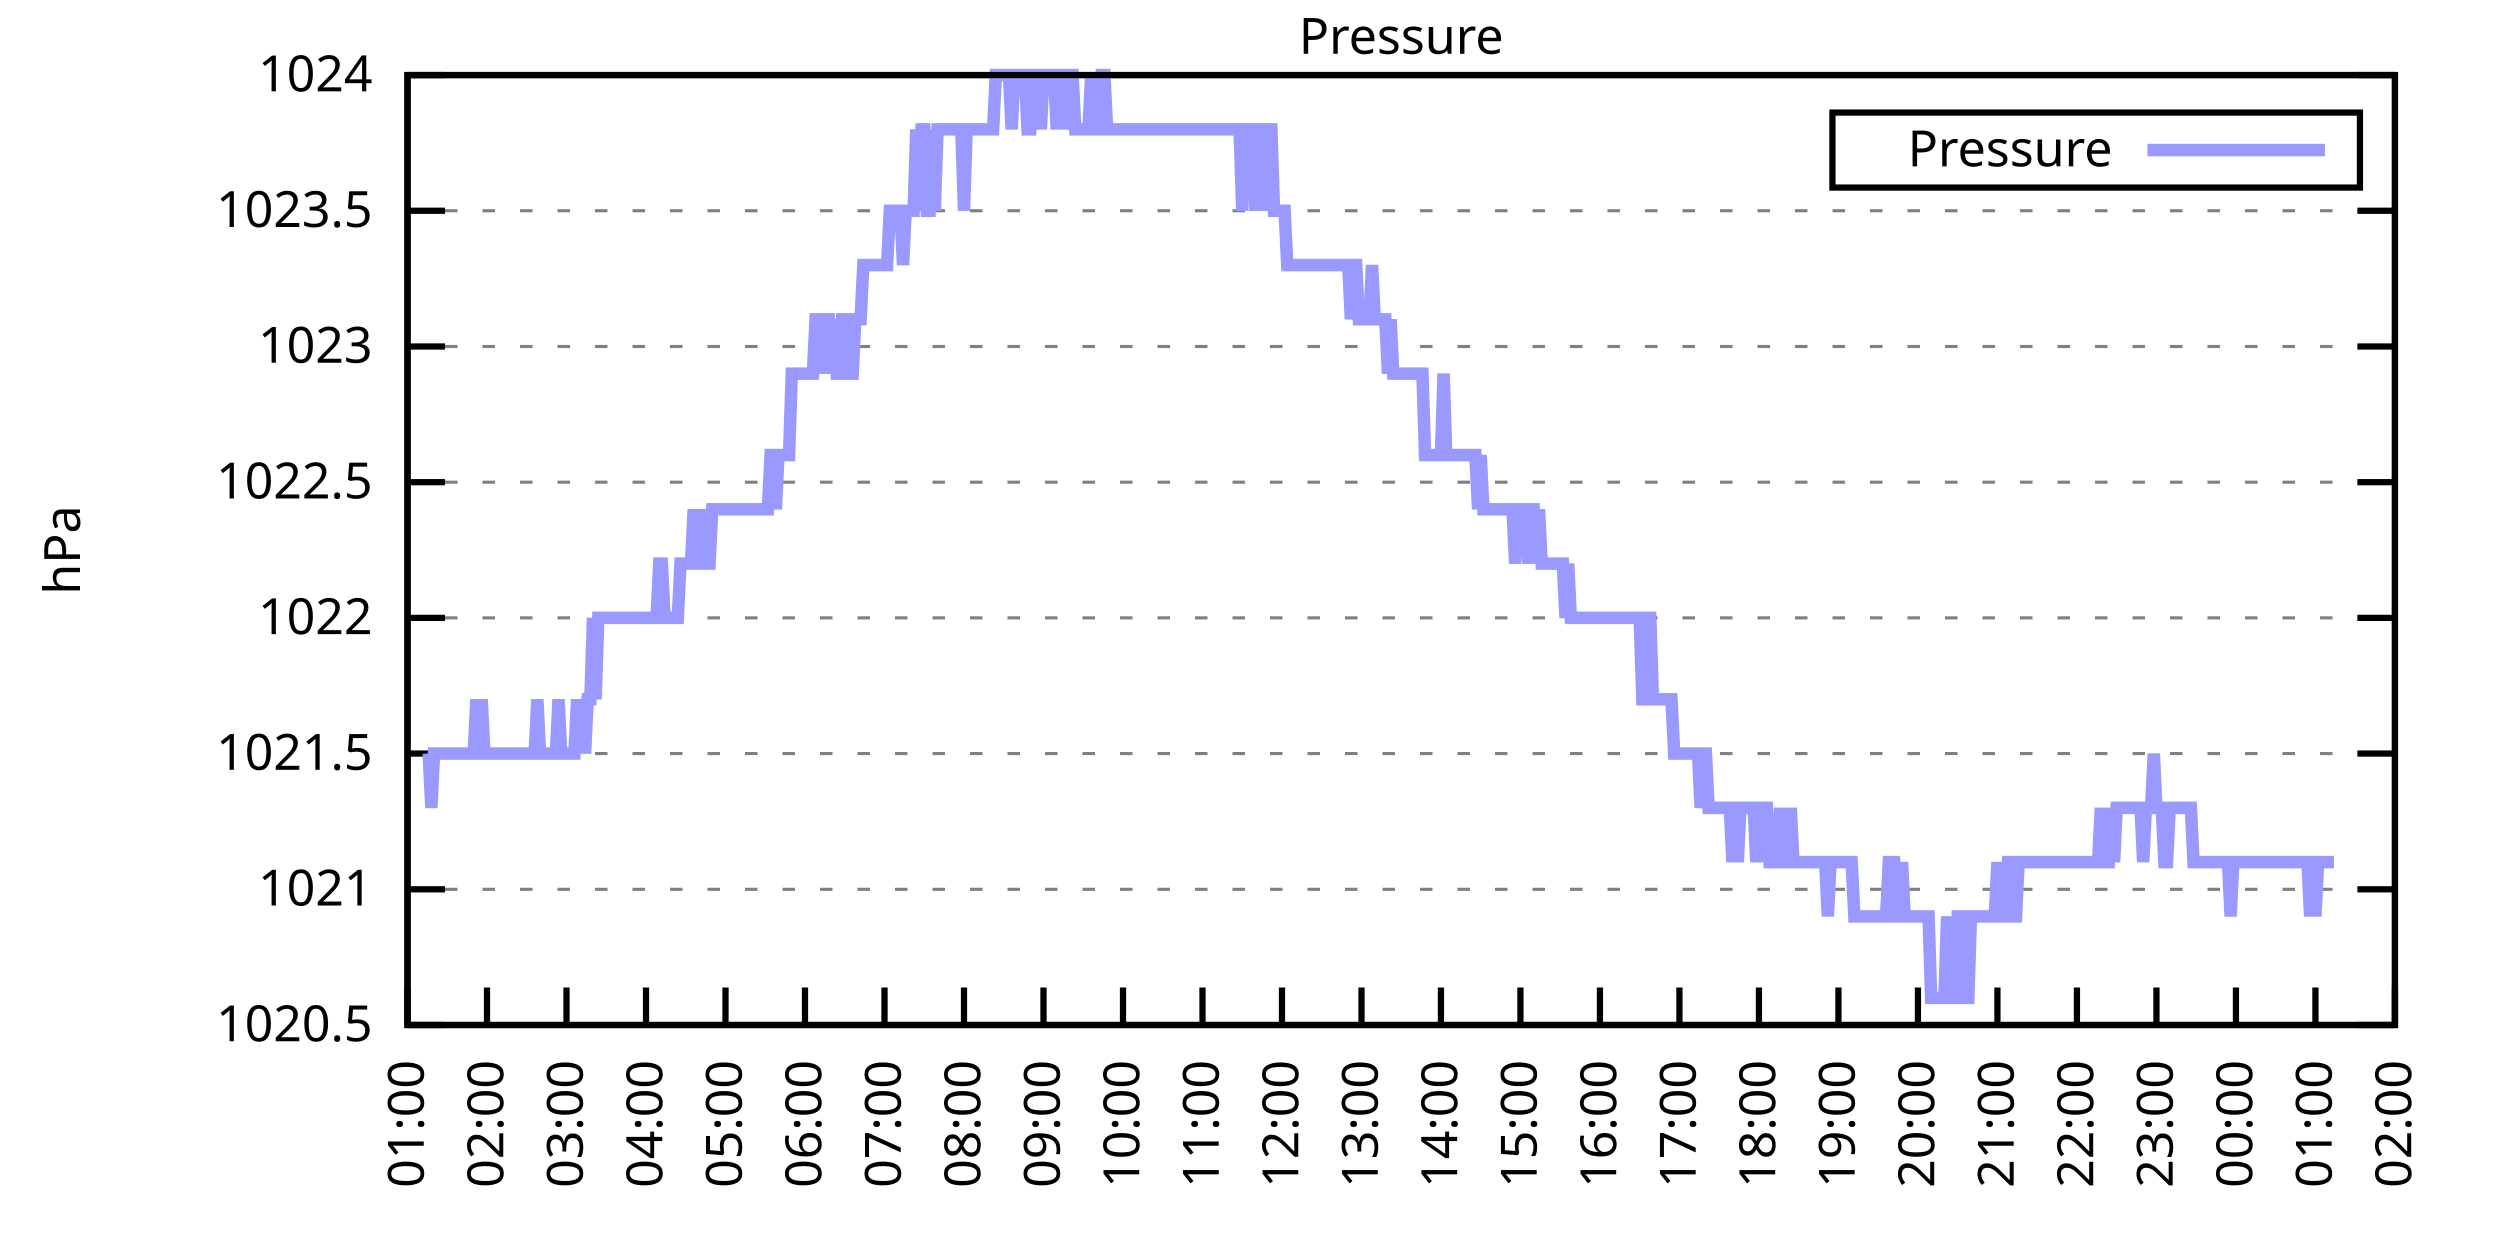
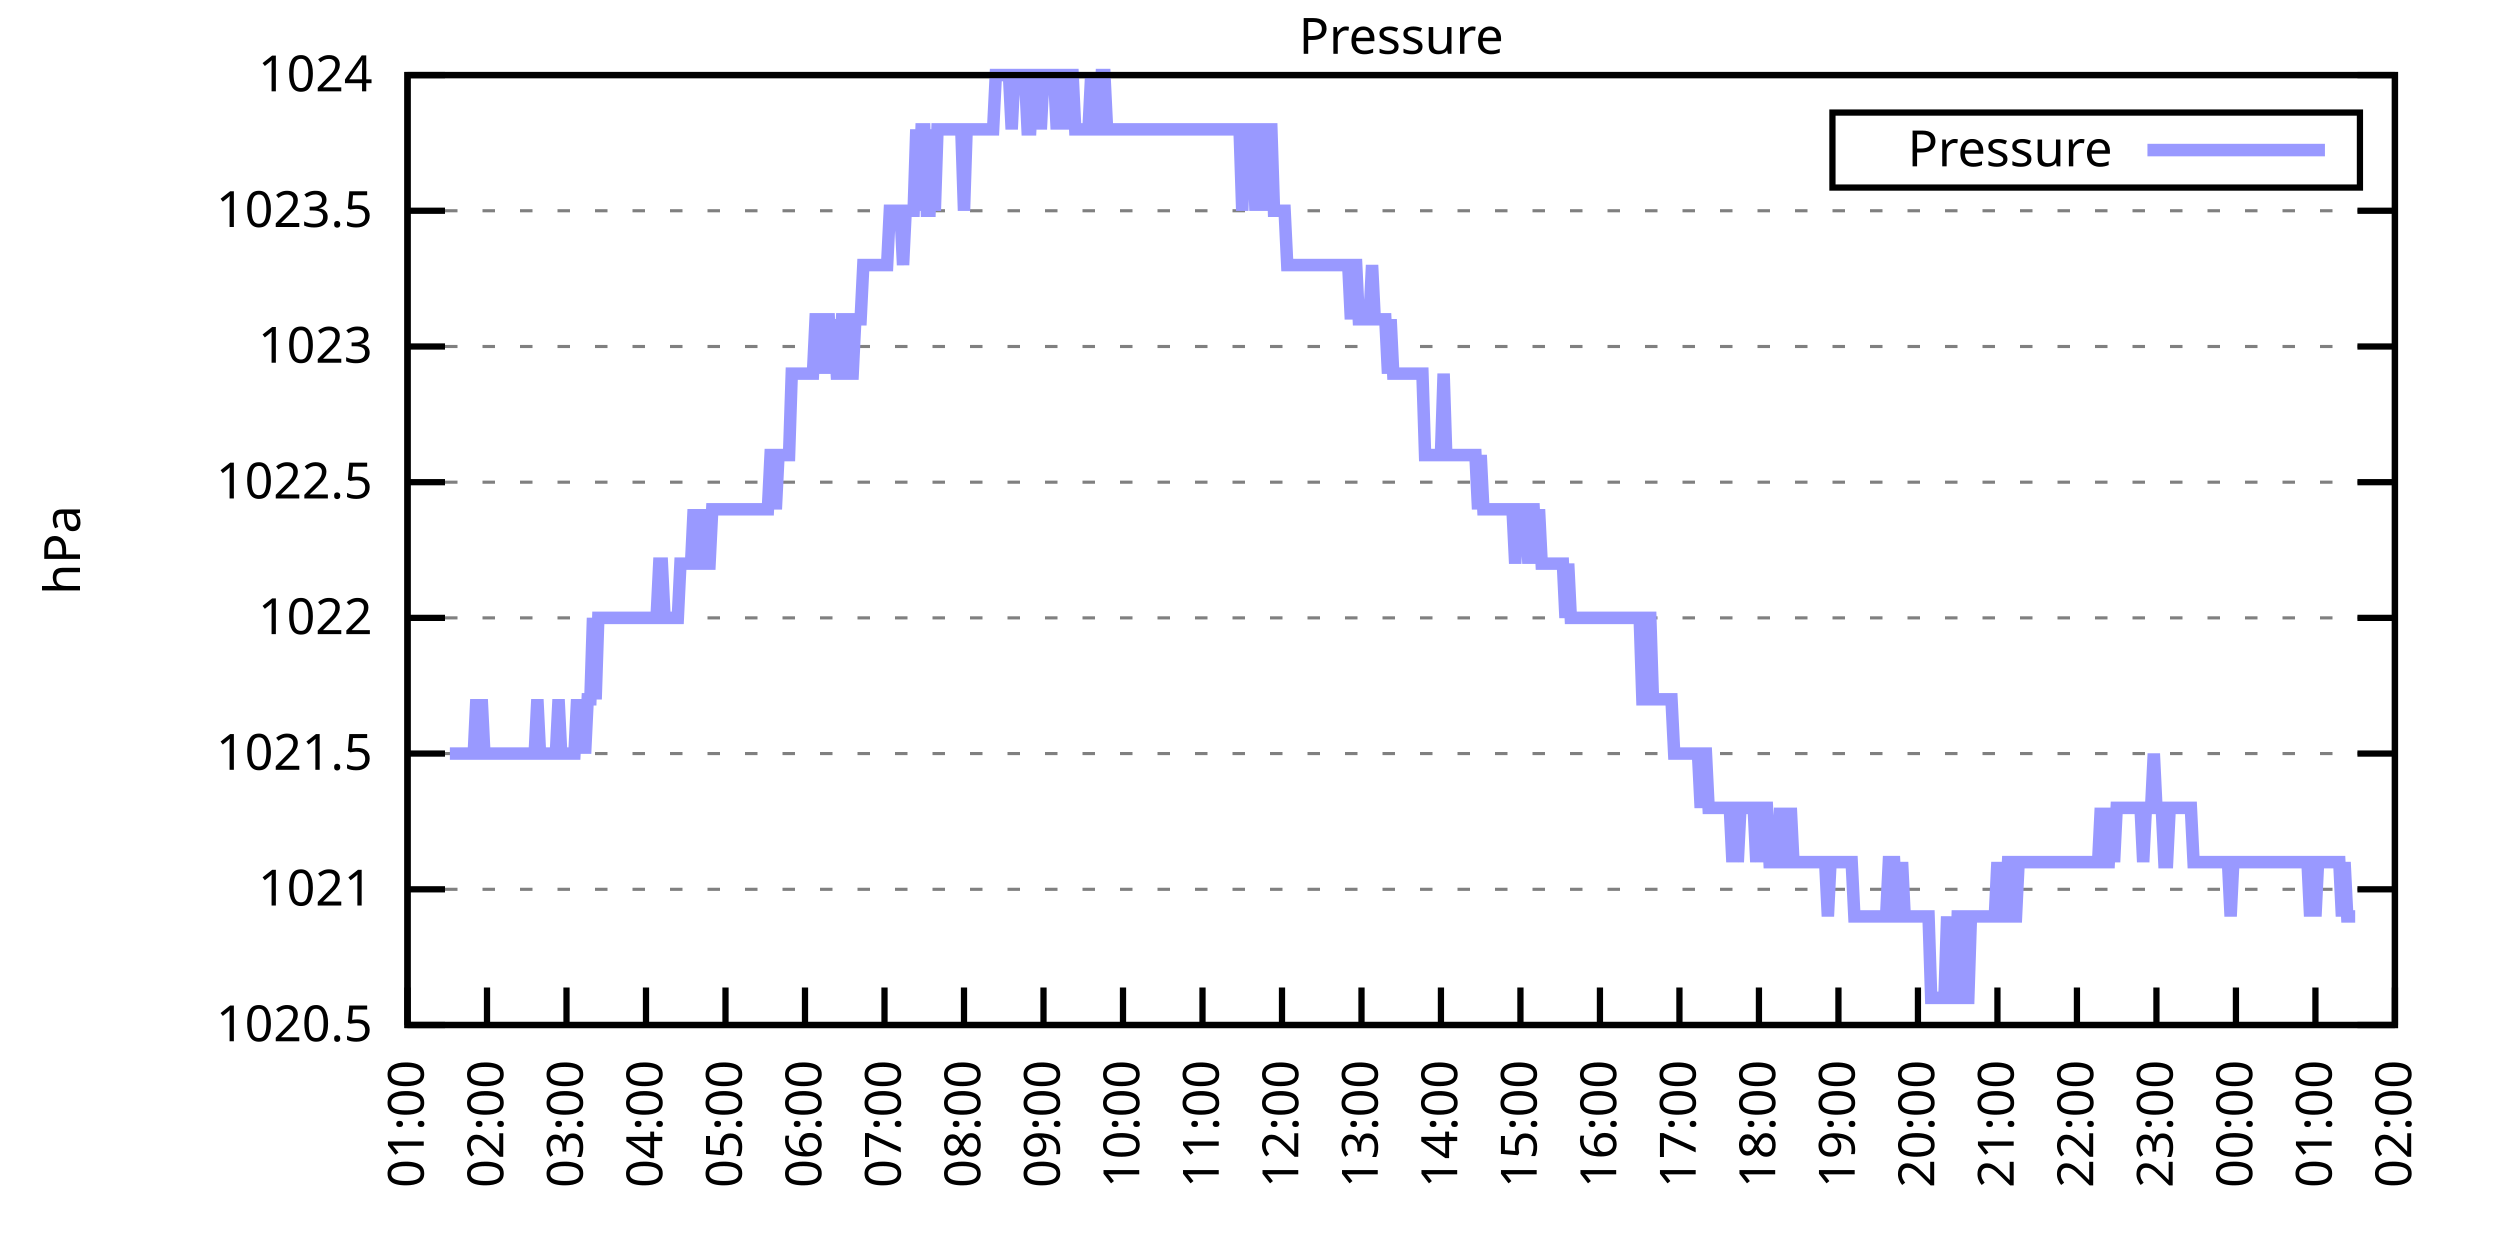
<svg xmlns="http://www.w3.org/2000/svg" xmlns:xlink="http://www.w3.org/1999/xlink" width="400" height="200" viewBox="0 0 400 200">
  <g id="gnuplot_canvas">
    <rect x="0" y="0" width="400" height="200" fill="none" />
    <defs>
      <circle id="gpDot" r="0.5" stroke-width="0.5" stroke="currentColor" />
      <path id="gpPt0" stroke-width="0.333" stroke="currentColor" d="M-1,0 h2 M0,-1 v2" />
      <path id="gpPt1" stroke-width="0.333" stroke="currentColor" d="M-1,-1 L1,1 M1,-1 L-1,1" />
      <path id="gpPt2" stroke-width="0.333" stroke="currentColor" d="M-1,0 L1,0 M0,-1 L0,1 M-1,-1 L1,1 M-1,1 L1,-1" />
      <rect id="gpPt3" stroke-width="0.333" stroke="currentColor" x="-1" y="-1" width="2" height="2" />
      <rect id="gpPt4" stroke-width="0.333" stroke="currentColor" fill="currentColor" x="-1" y="-1" width="2" height="2" />
      <circle id="gpPt5" stroke-width="0.333" stroke="currentColor" cx="0" cy="0" r="1" />
      <use xlink:href="#gpPt5" id="gpPt6" fill="currentColor" stroke="none" />
      <path id="gpPt7" stroke-width="0.333" stroke="currentColor" d="M0,-1.33 L-1.33,0.67 L1.33,0.67 z" />
      <use xlink:href="#gpPt7" id="gpPt8" fill="currentColor" stroke="none" />
      <use xlink:href="#gpPt7" id="gpPt9" stroke="currentColor" transform="rotate(180)" />
      <use xlink:href="#gpPt9" id="gpPt10" fill="currentColor" stroke="none" />
      <use xlink:href="#gpPt3" id="gpPt11" stroke="currentColor" transform="rotate(45)" />
      <use xlink:href="#gpPt11" id="gpPt12" fill="currentColor" stroke="none" />
      <path id="gpPt13" stroke-width="0.333" stroke="currentColor" d="M0,1.330 L1.265,0.411 L0.782,-1.067 L-0.782,-1.076 L-1.265,0.411 z" />
      <use xlink:href="#gpPt13" id="gpPt14" fill="currentColor" stroke="none" />
      <filter id="textbox" filterUnits="objectBoundingBox" x="0" y="0" height="1" width="1">
        <feFlood flood-color="white" flood-opacity="1" result="bgnd" />
        <feComposite in="SourceGraphic" in2="bgnd" operator="atop" />
      </filter>
      <filter id="greybox" filterUnits="objectBoundingBox" x="0" y="0" height="1" width="1">
        <feFlood flood-color="lightgrey" flood-opacity="1" result="grey" />
        <feComposite in="SourceGraphic" in2="grey" operator="atop" />
      </filter>
    </defs>
    <g fill="none" color="white" stroke="currentColor" stroke-width="1.00" stroke-linecap="butt" stroke-linejoin="miter">
</g>
    <g fill="none" color="black" stroke="currentColor" stroke-width="1.00" stroke-linecap="butt" stroke-linejoin="miter">
      <g stroke="none" shape-rendering="crispEdges">
        <polygon fill="rgb(255, 255, 255)" points="65.20,164.00 383.18,164.00 383.18,12.02 65.20,12.02 " />
      </g>
    </g>
    <g fill="none" color="black" stroke="currentColor" stroke-width="1.00" stroke-linecap="butt" stroke-linejoin="miter">
</g>
    <g fill="none" color="black" stroke="black" stroke-width="0.50" stroke-linecap="butt" stroke-linejoin="miter">
</g>
    <g fill="none" color="gray" stroke="currentColor" stroke-width="0.50" stroke-linecap="butt" stroke-linejoin="miter">
      <path stroke="gray" stroke-dasharray="2,4" class="gridline" d="M65.20,164.00 L383.19,164.00  " />
    </g>
    <g fill="none" color="gray" stroke="gray" stroke-width="1.00" stroke-linecap="butt" stroke-linejoin="miter">
</g>
    <g fill="none" color="black" stroke="currentColor" stroke-width="1.00" stroke-linecap="butt" stroke-linejoin="miter">
      <path stroke="black" d="M65.20,164.00 L71.20,164.00 M383.19,164.00 L377.19,164.00  " />
      <g transform="translate(59.60,166.60)" stroke="none" fill="black" font-family="Sans" font-size="8.00" text-anchor="end">
        <text>
          <tspan font-family="Sans"> 1020.5</tspan>
        </text>
      </g>
    </g>
    <g fill="none" color="black" stroke="currentColor" stroke-width="1.00" stroke-linecap="butt" stroke-linejoin="miter">
</g>
    <g fill="none" color="black" stroke="black" stroke-width="0.50" stroke-linecap="butt" stroke-linejoin="miter">
</g>
    <g fill="none" color="gray" stroke="currentColor" stroke-width="0.50" stroke-linecap="butt" stroke-linejoin="miter">
      <path stroke="gray" stroke-dasharray="2,4" class="gridline" d="M65.20,142.29 L383.19,142.29  " />
    </g>
    <g fill="none" color="gray" stroke="gray" stroke-width="1.00" stroke-linecap="butt" stroke-linejoin="miter">
</g>
    <g fill="none" color="black" stroke="currentColor" stroke-width="1.00" stroke-linecap="butt" stroke-linejoin="miter">
      <path stroke="black" d="M65.20,142.29 L71.20,142.29 M383.19,142.29 L377.19,142.29  " />
      <g transform="translate(59.60,144.89)" stroke="none" fill="black" font-family="Sans" font-size="8.00" text-anchor="end">
        <text>
          <tspan font-family="Sans"> 1021</tspan>
        </text>
      </g>
    </g>
    <g fill="none" color="black" stroke="currentColor" stroke-width="1.00" stroke-linecap="butt" stroke-linejoin="miter">
</g>
    <g fill="none" color="black" stroke="black" stroke-width="0.50" stroke-linecap="butt" stroke-linejoin="miter">
</g>
    <g fill="none" color="gray" stroke="currentColor" stroke-width="0.50" stroke-linecap="butt" stroke-linejoin="miter">
      <path stroke="gray" stroke-dasharray="2,4" class="gridline" d="M65.20,120.57 L383.19,120.57  " />
    </g>
    <g fill="none" color="gray" stroke="gray" stroke-width="1.00" stroke-linecap="butt" stroke-linejoin="miter">
</g>
    <g fill="none" color="black" stroke="currentColor" stroke-width="1.00" stroke-linecap="butt" stroke-linejoin="miter">
      <path stroke="black" d="M65.20,120.57 L71.20,120.57 M383.19,120.57 L377.19,120.57  " />
      <g transform="translate(59.60,123.17)" stroke="none" fill="black" font-family="Sans" font-size="8.00" text-anchor="end">
        <text>
          <tspan font-family="Sans"> 1021.5</tspan>
        </text>
      </g>
    </g>
    <g fill="none" color="black" stroke="currentColor" stroke-width="1.00" stroke-linecap="butt" stroke-linejoin="miter">
</g>
    <g fill="none" color="black" stroke="black" stroke-width="0.50" stroke-linecap="butt" stroke-linejoin="miter">
</g>
    <g fill="none" color="gray" stroke="currentColor" stroke-width="0.50" stroke-linecap="butt" stroke-linejoin="miter">
      <path stroke="gray" stroke-dasharray="2,4" class="gridline" d="M65.20,98.86 L383.19,98.86  " />
    </g>
    <g fill="none" color="gray" stroke="gray" stroke-width="1.00" stroke-linecap="butt" stroke-linejoin="miter">
</g>
    <g fill="none" color="black" stroke="currentColor" stroke-width="1.00" stroke-linecap="butt" stroke-linejoin="miter">
      <path stroke="black" d="M65.20,98.86 L71.20,98.86 M383.19,98.86 L377.19,98.86  " />
      <g transform="translate(59.60,101.46)" stroke="none" fill="black" font-family="Sans" font-size="8.00" text-anchor="end">
        <text>
          <tspan font-family="Sans"> 1022</tspan>
        </text>
      </g>
    </g>
    <g fill="none" color="black" stroke="currentColor" stroke-width="1.00" stroke-linecap="butt" stroke-linejoin="miter">
</g>
    <g fill="none" color="black" stroke="black" stroke-width="0.50" stroke-linecap="butt" stroke-linejoin="miter">
</g>
    <g fill="none" color="gray" stroke="currentColor" stroke-width="0.50" stroke-linecap="butt" stroke-linejoin="miter">
      <path stroke="gray" stroke-dasharray="2,4" class="gridline" d="M65.20,77.15 L383.19,77.15  " />
    </g>
    <g fill="none" color="gray" stroke="gray" stroke-width="1.00" stroke-linecap="butt" stroke-linejoin="miter">
</g>
    <g fill="none" color="black" stroke="currentColor" stroke-width="1.00" stroke-linecap="butt" stroke-linejoin="miter">
      <path stroke="black" d="M65.20,77.15 L71.20,77.15 M383.19,77.15 L377.19,77.15  " />
      <g transform="translate(59.60,79.75)" stroke="none" fill="black" font-family="Sans" font-size="8.00" text-anchor="end">
        <text>
          <tspan font-family="Sans"> 1022.5</tspan>
        </text>
      </g>
    </g>
    <g fill="none" color="black" stroke="currentColor" stroke-width="1.00" stroke-linecap="butt" stroke-linejoin="miter">
</g>
    <g fill="none" color="black" stroke="black" stroke-width="0.50" stroke-linecap="butt" stroke-linejoin="miter">
</g>
    <g fill="none" color="gray" stroke="currentColor" stroke-width="0.50" stroke-linecap="butt" stroke-linejoin="miter">
      <path stroke="gray" stroke-dasharray="2,4" class="gridline" d="M65.20,55.44 L383.19,55.44  " />
    </g>
    <g fill="none" color="gray" stroke="gray" stroke-width="1.00" stroke-linecap="butt" stroke-linejoin="miter">
</g>
    <g fill="none" color="black" stroke="currentColor" stroke-width="1.00" stroke-linecap="butt" stroke-linejoin="miter">
      <path stroke="black" d="M65.20,55.44 L71.20,55.44 M383.19,55.44 L377.19,55.44  " />
      <g transform="translate(59.60,58.04)" stroke="none" fill="black" font-family="Sans" font-size="8.00" text-anchor="end">
        <text>
          <tspan font-family="Sans"> 1023</tspan>
        </text>
      </g>
    </g>
    <g fill="none" color="black" stroke="currentColor" stroke-width="1.00" stroke-linecap="butt" stroke-linejoin="miter">
</g>
    <g fill="none" color="black" stroke="black" stroke-width="0.50" stroke-linecap="butt" stroke-linejoin="miter">
</g>
    <g fill="none" color="gray" stroke="currentColor" stroke-width="0.50" stroke-linecap="butt" stroke-linejoin="miter">
      <path stroke="gray" stroke-dasharray="2,4" class="gridline" d="M65.20,33.72 L383.19,33.72  " />
    </g>
    <g fill="none" color="gray" stroke="gray" stroke-width="1.00" stroke-linecap="butt" stroke-linejoin="miter">
</g>
    <g fill="none" color="black" stroke="currentColor" stroke-width="1.00" stroke-linecap="butt" stroke-linejoin="miter">
      <path stroke="black" d="M65.20,33.72 L71.20,33.72 M383.19,33.72 L377.19,33.72  " />
      <g transform="translate(59.60,36.32)" stroke="none" fill="black" font-family="Sans" font-size="8.00" text-anchor="end">
        <text>
          <tspan font-family="Sans"> 1023.5</tspan>
        </text>
      </g>
    </g>
    <g fill="none" color="black" stroke="currentColor" stroke-width="1.00" stroke-linecap="butt" stroke-linejoin="miter">
</g>
    <g fill="none" color="black" stroke="black" stroke-width="0.50" stroke-linecap="butt" stroke-linejoin="miter">
</g>
    <g fill="none" color="gray" stroke="currentColor" stroke-width="0.50" stroke-linecap="butt" stroke-linejoin="miter">
      <path stroke="gray" stroke-dasharray="2,4" class="gridline" d="M65.20,12.01 L383.19,12.01  " />
    </g>
    <g fill="none" color="gray" stroke="gray" stroke-width="1.00" stroke-linecap="butt" stroke-linejoin="miter">
</g>
    <g fill="none" color="black" stroke="currentColor" stroke-width="1.00" stroke-linecap="butt" stroke-linejoin="miter">
      <path stroke="black" d="M65.20,12.01 L71.20,12.01 M383.19,12.01 L377.19,12.01  " />
      <g transform="translate(59.60,14.61)" stroke="none" fill="black" font-family="Sans" font-size="8.00" text-anchor="end">
        <text>
          <tspan font-family="Sans"> 1024</tspan>
        </text>
      </g>
    </g>
    <g fill="none" color="black" stroke="currentColor" stroke-width="1.00" stroke-linecap="butt" stroke-linejoin="miter">
      <path stroke="black" d="M65.20,164.00 L65.20,158.00  " />
      <g transform="translate(67.80,169.60) rotate(270.00)" stroke="none" fill="black" font-family="Sans" font-size="8.00" text-anchor="end">
        <text>
          <tspan font-family="Sans">01:00</tspan>
        </text>
      </g>
    </g>
    <g fill="none" color="black" stroke="currentColor" stroke-width="1.00" stroke-linecap="butt" stroke-linejoin="miter">
      <path stroke="black" d="M77.92,164.00 L77.92,158.00  " />
      <g transform="translate(80.52,169.60) rotate(270.00)" stroke="none" fill="black" font-family="Sans" font-size="8.00" text-anchor="end">
        <text>
          <tspan font-family="Sans">02:00</tspan>
        </text>
      </g>
    </g>
    <g fill="none" color="black" stroke="currentColor" stroke-width="1.00" stroke-linecap="butt" stroke-linejoin="miter">
      <path stroke="black" d="M90.64,164.00 L90.64,158.00  " />
      <g transform="translate(93.24,169.60) rotate(270.00)" stroke="none" fill="black" font-family="Sans" font-size="8.00" text-anchor="end">
        <text>
          <tspan font-family="Sans">03:00</tspan>
        </text>
      </g>
    </g>
    <g fill="none" color="black" stroke="currentColor" stroke-width="1.00" stroke-linecap="butt" stroke-linejoin="miter">
      <path stroke="black" d="M103.36,164.00 L103.36,158.00  " />
      <g transform="translate(105.96,169.60) rotate(270.00)" stroke="none" fill="black" font-family="Sans" font-size="8.00" text-anchor="end">
        <text>
          <tspan font-family="Sans">04:00</tspan>
        </text>
      </g>
    </g>
    <g fill="none" color="black" stroke="currentColor" stroke-width="1.00" stroke-linecap="butt" stroke-linejoin="miter">
      <path stroke="black" d="M116.08,164.00 L116.08,158.00  " />
      <g transform="translate(118.68,169.60) rotate(270.00)" stroke="none" fill="black" font-family="Sans" font-size="8.00" text-anchor="end">
        <text>
          <tspan font-family="Sans">05:00</tspan>
        </text>
      </g>
    </g>
    <g fill="none" color="black" stroke="currentColor" stroke-width="1.00" stroke-linecap="butt" stroke-linejoin="miter">
      <path stroke="black" d="M128.80,164.00 L128.80,158.00  " />
      <g transform="translate(131.40,169.60) rotate(270.00)" stroke="none" fill="black" font-family="Sans" font-size="8.00" text-anchor="end">
        <text>
          <tspan font-family="Sans">06:00</tspan>
        </text>
      </g>
    </g>
    <g fill="none" color="black" stroke="currentColor" stroke-width="1.00" stroke-linecap="butt" stroke-linejoin="miter">
      <path stroke="black" d="M141.52,164.00 L141.52,158.00  " />
      <g transform="translate(144.12,169.60) rotate(270.00)" stroke="none" fill="black" font-family="Sans" font-size="8.00" text-anchor="end">
        <text>
          <tspan font-family="Sans">07:00</tspan>
        </text>
      </g>
    </g>
    <g fill="none" color="black" stroke="currentColor" stroke-width="1.00" stroke-linecap="butt" stroke-linejoin="miter">
      <path stroke="black" d="M154.24,164.00 L154.24,158.00  " />
      <g transform="translate(156.84,169.60) rotate(270.00)" stroke="none" fill="black" font-family="Sans" font-size="8.00" text-anchor="end">
        <text>
          <tspan font-family="Sans">08:00</tspan>
        </text>
      </g>
    </g>
    <g fill="none" color="black" stroke="currentColor" stroke-width="1.00" stroke-linecap="butt" stroke-linejoin="miter">
      <path stroke="black" d="M166.96,164.00 L166.96,158.00  " />
      <g transform="translate(169.56,169.60) rotate(270.00)" stroke="none" fill="black" font-family="Sans" font-size="8.00" text-anchor="end">
        <text>
          <tspan font-family="Sans">09:00</tspan>
        </text>
      </g>
    </g>
    <g fill="none" color="black" stroke="currentColor" stroke-width="1.00" stroke-linecap="butt" stroke-linejoin="miter">
      <path stroke="black" d="M179.68,164.00 L179.68,158.00  " />
      <g transform="translate(182.28,169.60) rotate(270.00)" stroke="none" fill="black" font-family="Sans" font-size="8.00" text-anchor="end">
        <text>
          <tspan font-family="Sans">10:00</tspan>
        </text>
      </g>
    </g>
    <g fill="none" color="black" stroke="currentColor" stroke-width="1.00" stroke-linecap="butt" stroke-linejoin="miter">
      <path stroke="black" d="M192.40,164.00 L192.40,158.00  " />
      <g transform="translate(195.00,169.60) rotate(270.00)" stroke="none" fill="black" font-family="Sans" font-size="8.00" text-anchor="end">
        <text>
          <tspan font-family="Sans">11:00</tspan>
        </text>
      </g>
    </g>
    <g fill="none" color="black" stroke="currentColor" stroke-width="1.00" stroke-linecap="butt" stroke-linejoin="miter">
      <path stroke="black" d="M205.12,164.00 L205.12,158.00  " />
      <g transform="translate(207.72,169.60) rotate(270.00)" stroke="none" fill="black" font-family="Sans" font-size="8.00" text-anchor="end">
        <text>
          <tspan font-family="Sans">12:00</tspan>
        </text>
      </g>
    </g>
    <g fill="none" color="black" stroke="currentColor" stroke-width="1.00" stroke-linecap="butt" stroke-linejoin="miter">
      <path stroke="black" d="M217.84,164.00 L217.84,158.00  " />
      <g transform="translate(220.44,169.60) rotate(270.00)" stroke="none" fill="black" font-family="Sans" font-size="8.00" text-anchor="end">
        <text>
          <tspan font-family="Sans">13:00</tspan>
        </text>
      </g>
    </g>
    <g fill="none" color="black" stroke="currentColor" stroke-width="1.00" stroke-linecap="butt" stroke-linejoin="miter">
      <path stroke="black" d="M230.55,164.00 L230.55,158.00  " />
      <g transform="translate(233.15,169.60) rotate(270.00)" stroke="none" fill="black" font-family="Sans" font-size="8.00" text-anchor="end">
        <text>
          <tspan font-family="Sans">14:00</tspan>
        </text>
      </g>
    </g>
    <g fill="none" color="black" stroke="currentColor" stroke-width="1.00" stroke-linecap="butt" stroke-linejoin="miter">
      <path stroke="black" d="M243.27,164.00 L243.27,158.00  " />
      <g transform="translate(245.87,169.60) rotate(270.00)" stroke="none" fill="black" font-family="Sans" font-size="8.00" text-anchor="end">
        <text>
          <tspan font-family="Sans">15:00</tspan>
        </text>
      </g>
    </g>
    <g fill="none" color="black" stroke="currentColor" stroke-width="1.00" stroke-linecap="butt" stroke-linejoin="miter">
      <path stroke="black" d="M255.99,164.00 L255.99,158.00  " />
      <g transform="translate(258.59,169.60) rotate(270.00)" stroke="none" fill="black" font-family="Sans" font-size="8.00" text-anchor="end">
        <text>
          <tspan font-family="Sans">16:00</tspan>
        </text>
      </g>
    </g>
    <g fill="none" color="black" stroke="currentColor" stroke-width="1.00" stroke-linecap="butt" stroke-linejoin="miter">
      <path stroke="black" d="M268.71,164.00 L268.71,158.00  " />
      <g transform="translate(271.31,169.60) rotate(270.00)" stroke="none" fill="black" font-family="Sans" font-size="8.00" text-anchor="end">
        <text>
          <tspan font-family="Sans">17:00</tspan>
        </text>
      </g>
    </g>
    <g fill="none" color="black" stroke="currentColor" stroke-width="1.00" stroke-linecap="butt" stroke-linejoin="miter">
      <path stroke="black" d="M281.43,164.00 L281.43,158.00  " />
      <g transform="translate(284.03,169.60) rotate(270.00)" stroke="none" fill="black" font-family="Sans" font-size="8.00" text-anchor="end">
        <text>
          <tspan font-family="Sans">18:00</tspan>
        </text>
      </g>
    </g>
    <g fill="none" color="black" stroke="currentColor" stroke-width="1.00" stroke-linecap="butt" stroke-linejoin="miter">
      <path stroke="black" d="M294.15,164.00 L294.15,158.00  " />
      <g transform="translate(296.75,169.60) rotate(270.00)" stroke="none" fill="black" font-family="Sans" font-size="8.00" text-anchor="end">
        <text>
          <tspan font-family="Sans">19:00</tspan>
        </text>
      </g>
    </g>
    <g fill="none" color="black" stroke="currentColor" stroke-width="1.00" stroke-linecap="butt" stroke-linejoin="miter">
      <path stroke="black" d="M306.87,164.00 L306.87,158.00  " />
      <g transform="translate(309.47,169.60) rotate(270.00)" stroke="none" fill="black" font-family="Sans" font-size="8.00" text-anchor="end">
        <text>
          <tspan font-family="Sans">20:00</tspan>
        </text>
      </g>
    </g>
    <g fill="none" color="black" stroke="currentColor" stroke-width="1.00" stroke-linecap="butt" stroke-linejoin="miter">
      <path stroke="black" d="M319.59,164.00 L319.59,158.00  " />
      <g transform="translate(322.19,169.60) rotate(270.00)" stroke="none" fill="black" font-family="Sans" font-size="8.00" text-anchor="end">
        <text>
          <tspan font-family="Sans">21:00</tspan>
        </text>
      </g>
    </g>
    <g fill="none" color="black" stroke="currentColor" stroke-width="1.00" stroke-linecap="butt" stroke-linejoin="miter">
      <path stroke="black" d="M332.31,164.00 L332.31,158.00  " />
      <g transform="translate(334.91,169.60) rotate(270.00)" stroke="none" fill="black" font-family="Sans" font-size="8.00" text-anchor="end">
        <text>
          <tspan font-family="Sans">22:00</tspan>
        </text>
      </g>
    </g>
    <g fill="none" color="black" stroke="currentColor" stroke-width="1.00" stroke-linecap="butt" stroke-linejoin="miter">
      <path stroke="black" d="M345.03,164.00 L345.03,158.00  " />
      <g transform="translate(347.63,169.60) rotate(270.00)" stroke="none" fill="black" font-family="Sans" font-size="8.00" text-anchor="end">
        <text>
          <tspan font-family="Sans">23:00</tspan>
        </text>
      </g>
    </g>
    <g fill="none" color="black" stroke="currentColor" stroke-width="1.00" stroke-linecap="butt" stroke-linejoin="miter">
      <path stroke="black" d="M357.75,164.00 L357.75,158.00  " />
      <g transform="translate(360.35,169.60) rotate(270.00)" stroke="none" fill="black" font-family="Sans" font-size="8.00" text-anchor="end">
        <text>
          <tspan font-family="Sans">00:00</tspan>
        </text>
      </g>
    </g>
    <g fill="none" color="black" stroke="currentColor" stroke-width="1.00" stroke-linecap="butt" stroke-linejoin="miter">
      <path stroke="black" d="M370.47,164.00 L370.47,158.00  " />
      <g transform="translate(373.07,169.60) rotate(270.00)" stroke="none" fill="black" font-family="Sans" font-size="8.00" text-anchor="end">
        <text>
          <tspan font-family="Sans">01:00</tspan>
        </text>
      </g>
    </g>
    <g fill="none" color="black" stroke="currentColor" stroke-width="1.00" stroke-linecap="butt" stroke-linejoin="miter">
      <path stroke="black" d="M383.19,164.00 L383.19,158.00  " />
      <g transform="translate(385.79,169.60) rotate(270.00)" stroke="none" fill="black" font-family="Sans" font-size="8.00" text-anchor="end">
        <text>
          <tspan font-family="Sans">02:00</tspan>
        </text>
      </g>
    </g>
    <g fill="none" color="black" stroke="currentColor" stroke-width="1.00" stroke-linecap="butt" stroke-linejoin="miter">
</g>
    <g fill="none" color="black" stroke="currentColor" stroke-width="1.00" stroke-linecap="butt" stroke-linejoin="miter">
      <path stroke="black" d="M65.20,12.01 L65.20,164.00 L383.19,164.00 L383.19,12.01 L65.20,12.01 Z  " />
    </g>
    <g fill="none" color="black" stroke="currentColor" stroke-width="1.00" stroke-linecap="butt" stroke-linejoin="miter">
</g>
    <g fill="none" color="black" stroke="currentColor" stroke-width="1.00" stroke-linecap="butt" stroke-linejoin="miter">
      <path stroke="black" d="M293.19,30.01 L293.19,18.01 L377.59,18.01 L377.59,30.01 L293.19,30.01 Z  " />
    </g>
    <g id="Pressure_plot_1">
      <g fill="none" color="white" stroke="black" stroke-width="2.00" stroke-linecap="butt" stroke-linejoin="miter">
</g>
      <g fill="none" color="black" stroke="currentColor" stroke-width="2.00" stroke-linecap="butt" stroke-linejoin="miter">
        <g transform="translate(337.99,26.61)" stroke="none" fill="black" font-family="Sans" font-size="8.00" text-anchor="end">
          <text>
            <tspan font-family="Sans">Pressure</tspan>
          </text>
        </g>
      </g>
      <g fill="none" color="black" stroke="currentColor" stroke-width="2.00" stroke-linecap="butt" stroke-linejoin="miter">
-         <path stroke="rgb(153, 153, 255)" d="M343.59,24.01 L371.99,24.01 M68.59,120.57 L69.02,129.26 L69.44,120.57 L69.86,120.57 L70.29,120.57 L70.71,120.57   L71.14,120.57 L71.56,120.57 L71.98,120.57 L72.41,120.57 L72.83,120.57 L73.26,120.57 L73.68,120.57 L74.10,120.57   L74.53,120.57 L74.95,120.57 L75.38,120.57 L75.80,120.57 L76.22,111.89 L76.65,120.57 L77.07,111.89 L77.50,120.57   L77.92,120.57 L78.34,120.57 L78.77,120.57 L79.19,120.57 L79.62,120.57 L80.04,120.57 L80.46,120.57 L80.89,120.57   L81.31,120.57 L81.74,120.57 L82.16,120.57 L82.58,120.57 L83.01,120.57 L83.43,120.57 L83.86,120.57 L84.28,120.57   L84.70,120.57 L85.13,120.57 L85.55,120.57 L85.98,111.89 L86.40,120.57 L86.82,120.57 L87.25,120.57 L87.67,120.57   L88.10,120.57 L88.52,120.57 L88.94,120.57 L89.37,111.89 L89.79,120.57 L90.22,120.57 L90.64,120.57 L91.06,120.57   L91.49,120.57 L91.91,120.57 L92.34,111.89 L92.76,120.57 L93.18,111.89 L93.61,120.57 L94.03,111.89 L94.46,111.89   L94.88,98.86 L95.30,111.89 L95.73,98.86 L96.15,98.86 L96.58,98.86 L97.00,98.86 L97.42,98.86 L97.85,98.86   L98.27,98.86 L98.69,98.86 L99.12,98.86 L99.54,98.86 L99.97,98.86 L100.39,98.86 L100.81,98.86 L101.24,98.86   L101.66,98.86 L102.09,98.86 L102.51,98.86 L102.93,98.86 L103.36,98.86 L103.78,98.86 L104.21,98.86 L104.63,98.86   L105.05,98.86 L105.48,90.18 L105.90,90.18 L106.33,98.86 L106.75,98.86 L107.17,98.86 L107.60,98.86 L108.02,98.86   L108.45,98.86 L108.87,90.18 L109.29,90.18 L109.72,90.18 L110.14,90.18 L110.57,90.18 L110.99,81.49 L111.41,90.18   L111.84,90.18 L112.26,81.49 L112.69,90.18 L113.11,90.18 L113.53,90.18 L113.96,81.49 L114.38,81.49 L114.81,81.49   L115.23,81.49 L115.65,81.49 L116.08,81.49 L116.50,81.49 L116.93,81.49 L117.35,81.49 L117.77,81.49 L118.20,81.49   L118.62,81.49 L119.05,81.49 L119.47,81.49 L119.89,81.49 L120.32,81.49 L120.74,81.49 L121.17,81.49 L121.59,81.49   L122.01,81.49 L122.44,81.49 L122.86,81.49 L123.29,72.81 L123.71,72.81 L124.13,81.49 L124.56,72.81 L124.98,72.81   L125.41,72.81 L125.83,72.81 L126.25,72.81 L126.68,59.78 L127.10,59.78 L127.53,59.78 L127.95,59.78 L128.37,59.78   L128.80,59.78 L129.22,59.78 L129.65,59.78 L130.07,59.78 L130.49,51.09 L130.92,51.09 L131.34,59.78 L131.77,51.09   L132.19,51.09 L132.61,51.09 L133.04,59.78 L133.46,51.09 L133.89,59.78 L134.31,59.78 L134.73,51.09 L135.16,51.09   L135.58,59.78 L136.01,59.78 L136.43,59.78 L136.85,51.09 L137.28,51.09 L137.70,51.09 L138.13,42.41 L138.55,42.41   L138.97,42.41 L139.40,42.41 L139.82,42.41 L140.25,42.41 L140.67,42.41 L141.09,42.41 L141.52,42.41 L141.94,42.41   L142.37,33.72 L142.79,33.72 L143.21,33.72 L143.64,33.72 L144.06,33.72 L144.49,42.41 L144.91,33.72 L145.33,33.72   L145.76,33.72 L146.18,33.72 L146.61,20.70 L147.03,33.72 L147.45,20.70 L147.88,20.70 L148.30,33.72 L148.73,33.72   L149.15,20.70 L149.57,33.72 L150.00,20.70 L150.42,20.70 L150.85,20.70 L151.27,20.70 L151.69,20.70 L152.12,20.70   L152.54,20.70 L152.97,20.70 L153.39,20.70 L153.81,20.70 L154.24,33.72 L154.66,20.70 L155.09,20.70 L155.51,20.70   L155.93,20.70 L156.36,20.70 L156.78,20.70 L157.21,20.70 L157.63,20.70 L158.05,20.70 L158.48,20.70 L158.90,20.70   L159.33,12.01 L159.75,12.01 L160.17,12.01 L160.60,12.01 L161.02,12.01 L161.44,12.01 L161.87,20.70 L162.29,12.01   L162.72,12.01 L163.14,12.01 L163.56,12.01 L163.99,12.01 L164.41,20.70 L164.84,20.70 L165.26,12.01 L165.68,12.01   L166.11,12.01 L166.53,20.70 L166.96,12.01 L167.38,12.01 L167.80,12.01 L168.23,12.01 L168.65,12.01 L169.08,20.70   L169.50,12.01 L169.92,12.01 L170.35,20.70 L170.77,12.01 L171.20,12.01 L171.62,12.01 L172.04,20.70 L172.47,20.70   L172.89,20.70 L173.32,20.70 L173.74,20.70 L174.16,20.70 L174.59,12.01 L175.01,20.70 L175.44,20.70 L175.86,20.70   L176.28,12.01 L176.71,12.01 L177.13,20.70 L177.56,20.70 L177.98,20.70 L178.40,20.70 L178.83,20.70 L179.25,20.70   L179.68,20.70 L180.10,20.70 L180.52,20.70 L180.95,20.70 L181.37,20.70 L181.80,20.70 L182.22,20.70 L182.64,20.70   L183.07,20.70 L183.49,20.70 L183.92,20.70 L184.34,20.70 L184.76,20.70 L185.19,20.70 L185.61,20.70 L186.04,20.70   L186.46,20.70 L186.88,20.70 L187.31,20.70 L187.73,20.70 L188.16,20.70 L188.58,20.70 L189.00,20.70 L189.43,20.70   L189.85,20.70 L190.28,20.70 L190.70,20.70 L191.12,20.70 L191.55,20.70 L191.97,20.70 L192.40,20.70 L192.82,20.70   L193.24,20.70 L193.67,20.70 L194.09,20.70 L194.52,20.70 L194.94,20.70 L195.36,20.70 L195.79,20.70 L196.21,20.70   L196.64,20.70 L197.06,20.70 L197.48,20.70 L197.91,20.70 L198.33,20.70 L198.76,33.72 L199.18,20.70 L199.60,20.70   L200.03,20.70 L200.45,20.70 L200.88,33.72 L201.30,20.70 L201.72,20.70 L202.15,20.70 L202.57,33.72 L203.00,20.70   L203.42,20.70 L203.84,33.72 L204.27,33.72 L204.69,33.72 L205.12,33.72 L205.54,33.72 L205.96,42.41 L206.39,42.41   L206.81,42.41 L207.24,42.41 L207.66,42.41 L208.08,42.41 L208.51,42.41 L208.93,42.41 L209.36,42.41 L209.78,42.41   L210.20,42.41 L210.63,42.41 L211.05,42.41 L211.48,42.41 L211.90,42.41 L212.32,42.41 L212.75,42.41 L213.17,42.41   L213.60,42.41 L214.02,42.41 L214.44,42.41 L214.87,42.41 L215.29,42.41 L215.72,42.41 L216.14,51.09 L216.56,42.41   L216.99,42.41 L217.41,51.09 L217.84,51.09 L218.26,51.09 L218.68,51.09 L219.11,51.09 L219.53,42.41 L219.96,51.09   L220.38,51.09 L220.80,51.09 L221.23,51.09 L221.65,51.09 L222.08,59.78 L222.50,51.09 L222.92,59.78 L223.35,59.78   L223.77,59.78 L224.20,59.78 L224.62,59.78 L225.04,59.78 L225.47,59.78 L225.89,59.78 L226.31,59.78 L226.74,59.78   L227.16,59.78 L227.59,59.78 L228.01,72.81 L228.43,72.81 L228.86,72.81 L229.28,72.81 L229.71,72.81 L230.13,72.81   L230.55,72.81 L230.98,59.78 L231.40,72.81 L231.83,72.81 L232.25,72.81 L232.67,72.81 L233.10,72.81 L233.52,72.81   L233.95,72.81 L234.37,72.81 L234.79,72.81 L235.22,72.81 L235.64,72.81 L236.07,72.81 L236.49,81.49 L236.91,72.81   L237.34,81.49 L237.76,81.49 L238.19,81.49 L238.61,81.49 L239.03,81.49 L239.46,81.49 L239.88,81.49 L240.31,81.49   L240.73,81.49 L241.15,81.49 L241.58,81.49 L242.00,81.49 L242.43,90.18 L242.85,81.49 L243.27,81.49 L243.70,81.49   L244.12,81.49 L244.55,90.18 L244.97,81.49 L245.39,81.49 L245.82,90.18 L246.24,81.49 L246.67,90.18 L247.09,90.18   L247.51,90.18 L247.94,90.18 L248.36,90.18 L248.79,90.18 L249.21,90.18 L249.63,90.18 L250.06,90.18 L250.48,98.86   L250.91,90.18 L251.33,98.86 L251.75,98.86 L252.18,98.86 L252.60,98.86 L253.03,98.86 L253.45,98.86 L253.87,98.86   L254.30,98.86 L254.72,98.86 L255.15,98.86 L255.57,98.86 L255.99,98.86 L256.42,98.86 L256.84,98.86 L257.27,98.86   L257.69,98.86 L258.11,98.86 L258.54,98.86 L258.96,98.86 L259.39,98.86 L259.81,98.86 L260.23,98.86 L260.66,98.86   L261.08,98.86 L261.51,98.86 L261.93,98.86 L262.35,98.86 L262.78,111.89 L263.20,111.89 L263.63,98.86 L264.05,98.86   L264.47,111.89 L264.90,111.89 L265.32,111.89 L265.75,111.89 L266.17,111.89 L266.59,111.89 L267.02,111.89 L267.44,111.89   L267.87,120.57 L268.29,120.57 L268.71,120.57 L269.14,120.57 L269.56,120.57 L269.99,120.57 L270.41,120.57 L270.83,120.57   L271.26,120.57 L271.68,120.57 L272.11,129.26 L272.53,120.57 L272.95,120.57 L273.38,129.26 L273.80,129.26 L274.23,129.26   L274.65,129.26 L275.07,129.26 L275.50,129.26 L275.92,129.26 L276.35,129.26 L276.77,129.26 L277.19,137.94 L277.62,129.26   L278.04,137.94 L278.47,129.26 L278.89,129.26 L279.31,129.26 L279.74,129.26 L280.16,129.26 L280.59,129.26 L281.01,137.94   L281.43,129.26 L281.86,137.94 L282.28,129.26 L282.71,129.26 L283.13,137.94 L283.55,137.94 L283.98,137.94 L284.40,137.94   L284.83,129.26 L285.25,137.94 L285.67,137.94 L286.10,137.94 L286.52,129.26 L286.95,137.94 L287.37,137.94 L287.79,137.94   L288.22,137.94 L288.64,137.94 L289.06,137.94 L289.49,137.94 L289.91,137.94 L290.34,137.94 L290.76,137.94 L291.18,137.94   L291.61,137.94 L292.03,137.94 L292.46,146.63 L292.88,137.94 L293.30,137.94 L293.73,137.94 L294.15,137.94 L294.58,137.94   L295.00,137.94 L295.42,137.94 L295.85,137.94 L296.27,137.94 L296.70,146.63 L297.12,146.63 L297.54,146.63 L297.97,146.63   L298.39,146.63 L298.82,146.63 L299.24,146.63 L299.66,146.63 L300.09,146.63 L300.51,146.63 L300.94,146.63 L301.36,146.63   L301.78,146.63 L302.21,137.94 L302.63,137.94 L303.06,137.94 L303.48,146.63 L303.90,146.63 L304.33,137.94 L304.75,146.63   L305.18,146.63 L305.60,146.63 L306.02,146.63 L306.45,146.63 L306.87,146.63 L307.30,146.63 L307.72,146.63 L308.14,146.63   L308.57,146.63 L308.99,159.66 L309.42,159.66 L309.84,159.66 L310.26,159.66 L310.69,159.66 L311.11,159.66 L311.54,146.63   L311.96,159.66 L312.38,159.66 L312.81,159.66 L313.23,146.63 L313.66,146.63 L314.08,159.66 L314.50,159.66 L314.93,159.66   L315.35,146.63 L315.78,146.63 L316.20,146.63 L316.62,146.63 L317.05,146.63 L317.47,146.63 L317.90,146.63 L318.32,146.63   L318.74,146.63 L319.17,146.63 L319.59,137.94 L320.02,146.63 L320.44,146.63 L320.86,146.63 L321.29,137.94 L321.71,137.94   L322.14,146.63 L322.56,146.63 L322.98,137.94 L323.41,137.94 L323.83,137.94 L324.26,137.94 L324.68,137.94 L325.10,137.94   L325.53,137.94 L325.95,137.94 L326.38,137.94 L326.80,137.94 L327.22,137.94 L327.65,137.94 L328.07,137.94 L328.50,137.94   L328.92,137.94 L329.34,137.94 L329.77,137.94 L330.19,137.94 L330.62,137.94 L331.04,137.94 L331.46,137.94 L331.89,137.94   L332.31,137.94 L332.74,137.94 L333.16,137.94 L333.58,137.94 L334.01,137.94 L334.43,137.94 L334.86,137.94 L335.28,137.94   L335.70,137.94 L336.13,129.26 L336.55,137.94 L336.98,137.94 L337.40,137.94 L337.82,129.26 L338.25,137.94 L338.67,129.26   L339.10,129.26 L339.52,129.26 L339.94,129.26 L340.37,129.26 L340.79,129.26 L341.22,129.26 L341.64,129.26 L342.06,129.26   L342.49,129.26 L342.91,137.94 L343.34,129.26 L343.76,129.26 L344.18,129.26 L344.61,120.57 L345.03,129.26 L345.46,129.26   L345.88,129.26 L346.30,137.94 L346.73,137.94 L347.15,129.26 L347.58,129.26 L348.00,129.26 L348.42,129.26 L348.85,129.26   L349.27,129.26 L349.70,129.26 L350.12,129.26 L350.54,129.26 L350.97,137.94 L351.39,137.94 L351.81,137.94 L352.24,137.94   L352.66,137.94 L353.09,137.94 L353.51,137.94 L353.93,137.94 L354.36,137.94 L354.78,137.94 L355.21,137.94 L355.63,137.94   L356.05,137.94 L356.48,137.94 L356.90,146.63 L357.33,137.94 L357.75,137.94 L358.17,137.94 L358.60,137.94 L359.02,137.94   L359.45,137.94 L359.87,137.94 L360.29,137.94 L360.72,137.94 L361.14,137.94 L361.57,137.94 L361.99,137.94 L362.41,137.94   L362.84,137.94 L363.26,137.94 L363.69,137.94 L364.11,137.94 L364.53,137.94 L364.96,137.94 L365.38,137.94 L365.81,137.94   L366.23,137.94 L366.65,137.94 L367.08,137.94 L367.50,137.94 L367.93,137.94 L368.35,137.94 L368.77,137.94 L369.20,137.94   L369.62,146.63 L370.05,137.94 L370.47,146.63 L370.89,137.94 L371.32,137.94 L371.74,137.94 L372.17,137.94 L372.59,137.94   L373.01,137.94 L373.44,137.94  " />
+         <path stroke="rgb(153, 153, 255)" d="M343.59,24.01 L371.99,24.01 M71.98,120.57 L72.41,120.57 L72.83,120.57 L73.26,120.57 L73.68,120.57 L74.10,120.57   L74.53,120.57 L74.95,120.57 L75.38,120.57 L75.80,120.57 L76.22,111.89 L76.65,120.57 L77.07,111.89 L77.50,120.57   L77.92,120.57 L78.34,120.57 L78.77,120.57 L79.19,120.57 L79.62,120.57 L80.04,120.57 L80.46,120.57 L80.89,120.57   L81.31,120.57 L81.74,120.57 L82.16,120.57 L82.58,120.57 L83.01,120.57 L83.43,120.57 L83.86,120.57 L84.28,120.57   L84.70,120.57 L85.13,120.57 L85.55,120.57 L85.98,111.89 L86.40,120.57 L86.82,120.57 L87.25,120.57 L87.67,120.57   L88.10,120.57 L88.52,120.57 L88.94,120.57 L89.37,111.89 L89.79,120.57 L90.22,120.57 L90.64,120.57 L91.06,120.57   L91.49,120.57 L91.91,120.57 L92.34,111.89 L92.76,120.57 L93.18,111.89 L93.61,120.57 L94.03,111.89 L94.46,111.89   L94.88,98.86 L95.30,111.89 L95.73,98.86 L96.15,98.86 L96.58,98.86 L97.00,98.86 L97.42,98.86 L97.85,98.86   L98.27,98.86 L98.69,98.86 L99.12,98.86 L99.54,98.86 L99.97,98.86 L100.39,98.86 L100.81,98.86 L101.24,98.86   L101.66,98.86 L102.09,98.86 L102.51,98.86 L102.93,98.86 L103.36,98.86 L103.78,98.86 L104.21,98.86 L104.63,98.86   L105.05,98.86 L105.48,90.18 L105.90,90.18 L106.33,98.86 L106.75,98.86 L107.17,98.86 L107.60,98.86 L108.02,98.86   L108.45,98.86 L108.87,90.18 L109.29,90.18 L109.72,90.18 L110.14,90.18 L110.57,90.18 L110.99,81.49 L111.41,90.18   L111.84,90.18 L112.26,81.49 L112.69,90.18 L113.11,90.18 L113.53,90.18 L113.96,81.49 L114.38,81.49 L114.81,81.49   L115.23,81.49 L115.65,81.49 L116.08,81.49 L116.50,81.49 L116.93,81.49 L117.35,81.49 L117.77,81.49 L118.20,81.49   L118.62,81.49 L119.05,81.49 L119.47,81.49 L119.89,81.49 L120.32,81.49 L120.74,81.49 L121.17,81.49 L121.59,81.49   L122.01,81.49 L122.44,81.49 L122.86,81.49 L123.29,72.81 L123.71,72.81 L124.13,81.49 L124.56,72.81 L124.98,72.81   L125.41,72.81 L125.83,72.81 L126.25,72.81 L126.68,59.78 L127.10,59.78 L127.53,59.78 L127.95,59.78 L128.37,59.78   L128.80,59.78 L129.22,59.78 L129.65,59.78 L130.07,59.78 L130.49,51.09 L130.92,51.09 L131.34,59.78 L131.77,51.09   L132.19,51.09 L132.61,51.09 L133.04,59.78 L133.46,51.09 L133.89,59.78 L134.31,59.78 L134.73,51.09 L135.16,51.09   L135.58,59.78 L136.01,59.78 L136.43,59.78 L136.85,51.09 L137.28,51.09 L137.70,51.09 L138.13,42.41 L138.55,42.41   L138.97,42.41 L139.40,42.41 L139.82,42.41 L140.25,42.41 L140.67,42.41 L141.09,42.41 L141.52,42.41 L141.94,42.41   L142.37,33.72 L142.79,33.72 L143.21,33.72 L143.64,33.72 L144.06,33.72 L144.49,42.41 L144.91,33.72 L145.33,33.72   L145.76,33.72 L146.18,33.72 L146.61,20.70 L147.03,33.72 L147.45,20.70 L147.88,20.70 L148.30,33.72 L148.73,33.72   L149.15,20.70 L149.57,33.72 L150.00,20.70 L150.42,20.70 L150.85,20.70 L151.27,20.70 L151.69,20.70 L152.12,20.70   L152.54,20.70 L152.97,20.70 L153.39,20.70 L153.81,20.70 L154.24,33.72 L154.66,20.70 L155.09,20.70 L155.51,20.70   L155.93,20.70 L156.36,20.70 L156.78,20.70 L157.21,20.70 L157.63,20.70 L158.05,20.70 L158.48,20.70 L158.90,20.70   L159.33,12.01 L159.75,12.01 L160.17,12.01 L160.60,12.01 L161.02,12.01 L161.44,12.01 L161.87,20.70 L162.29,12.01   L162.72,12.01 L163.14,12.01 L163.56,12.01 L163.99,12.01 L164.41,20.70 L164.84,20.70 L165.26,12.01 L165.68,12.01   L166.11,12.01 L166.53,20.70 L166.96,12.01 L167.38,12.01 L167.80,12.01 L168.23,12.01 L168.65,12.01 L169.08,20.70   L169.50,12.01 L169.92,12.01 L170.35,20.70 L170.77,12.01 L171.20,12.01 L171.62,12.01 L172.04,20.70 L172.47,20.70   L172.89,20.70 L173.32,20.70 L173.74,20.70 L174.16,20.70 L174.59,12.01 L175.01,20.70 L175.44,20.70 L175.86,20.70   L176.28,12.01 L176.71,12.01 L177.13,20.70 L177.56,20.70 L177.98,20.70 L178.40,20.70 L178.83,20.70 L179.25,20.70   L179.68,20.70 L180.10,20.70 L180.52,20.70 L180.95,20.70 L181.37,20.70 L181.80,20.70 L182.22,20.70 L182.64,20.70   L183.07,20.70 L183.49,20.70 L183.92,20.70 L184.34,20.70 L184.76,20.70 L185.19,20.70 L185.61,20.70 L186.04,20.70   L186.46,20.70 L186.88,20.70 L187.31,20.70 L187.73,20.70 L188.16,20.70 L188.58,20.70 L189.00,20.70 L189.43,20.70   L189.85,20.70 L190.28,20.70 L190.70,20.70 L191.12,20.70 L191.55,20.70 L191.97,20.70 L192.40,20.70 L192.82,20.70   L193.24,20.70 L193.67,20.70 L194.09,20.70 L194.52,20.70 L194.94,20.70 L195.36,20.70 L195.79,20.70 L196.21,20.70   L196.64,20.70 L197.06,20.70 L197.48,20.70 L197.91,20.70 L198.33,20.70 L198.76,33.72 L199.18,20.70 L199.60,20.70   L200.03,20.70 L200.45,20.70 L200.88,33.72 L201.30,20.70 L201.72,20.70 L202.15,20.70 L202.57,33.72 L203.00,20.70   L203.42,20.70 L203.84,33.72 L204.27,33.72 L204.69,33.72 L205.12,33.72 L205.54,33.72 L205.96,42.41 L206.39,42.41   L206.81,42.41 L207.24,42.41 L207.66,42.41 L208.08,42.41 L208.51,42.41 L208.93,42.41 L209.36,42.41 L209.78,42.41   L210.20,42.41 L210.63,42.41 L211.05,42.41 L211.48,42.41 L211.90,42.41 L212.32,42.41 L212.75,42.41 L213.17,42.41   L213.60,42.41 L214.02,42.41 L214.44,42.41 L214.87,42.41 L215.29,42.41 L215.72,42.41 L216.14,51.09 L216.56,42.41   L216.99,42.41 L217.41,51.09 L217.84,51.09 L218.26,51.09 L218.68,51.09 L219.11,51.09 L219.53,42.41 L219.96,51.09   L220.38,51.09 L220.80,51.09 L221.23,51.09 L221.65,51.09 L222.08,59.78 L222.50,51.09 L222.92,59.78 L223.35,59.78   L223.77,59.78 L224.20,59.78 L224.62,59.78 L225.04,59.78 L225.47,59.78 L225.89,59.78 L226.31,59.78 L226.74,59.78   L227.16,59.78 L227.59,59.78 L228.01,72.81 L228.43,72.81 L228.86,72.81 L229.28,72.81 L229.71,72.81 L230.13,72.81   L230.55,72.81 L230.98,59.78 L231.40,72.81 L231.83,72.81 L232.25,72.81 L232.67,72.81 L233.10,72.81 L233.52,72.81   L233.95,72.81 L234.37,72.81 L234.79,72.81 L235.22,72.81 L235.64,72.81 L236.07,72.81 L236.49,81.49 L236.91,72.81   L237.34,81.49 L237.76,81.49 L238.19,81.49 L238.61,81.49 L239.03,81.49 L239.46,81.49 L239.88,81.49 L240.31,81.49   L240.73,81.49 L241.15,81.49 L241.58,81.49 L242.00,81.49 L242.43,90.18 L242.85,81.49 L243.27,81.49 L243.70,81.49   L244.12,81.49 L244.55,90.18 L244.97,81.49 L245.39,81.49 L245.82,90.18 L246.24,81.49 L246.67,90.18 L247.09,90.18   L247.51,90.18 L247.94,90.18 L248.36,90.18 L248.79,90.18 L249.21,90.18 L249.63,90.18 L250.06,90.18 L250.48,98.86   L250.91,90.18 L251.33,98.86 L251.75,98.86 L252.18,98.86 L252.60,98.86 L253.03,98.86 L253.45,98.86 L253.87,98.86   L254.30,98.86 L254.72,98.86 L255.15,98.86 L255.57,98.86 L255.99,98.86 L256.42,98.86 L256.84,98.86 L257.27,98.86   L257.69,98.86 L258.11,98.86 L258.54,98.86 L258.96,98.86 L259.39,98.86 L259.81,98.86 L260.23,98.86 L260.66,98.86   L261.08,98.86 L261.51,98.86 L261.93,98.86 L262.35,98.86 L262.78,111.89 L263.20,111.89 L263.63,98.86 L264.05,98.86   L264.47,111.89 L264.90,111.89 L265.32,111.89 L265.75,111.89 L266.17,111.89 L266.59,111.89 L267.02,111.89 L267.44,111.89   L267.87,120.57 L268.29,120.57 L268.71,120.57 L269.14,120.57 L269.56,120.57 L269.99,120.57 L270.41,120.57 L270.83,120.57   L271.26,120.57 L271.68,120.57 L272.11,129.26 L272.53,120.57 L272.95,120.57 L273.38,129.26 L273.80,129.26 L274.23,129.26   L274.65,129.26 L275.07,129.26 L275.50,129.26 L275.92,129.26 L276.35,129.26 L276.77,129.26 L277.19,137.94 L277.62,129.26   L278.04,137.94 L278.47,129.26 L278.89,129.26 L279.31,129.26 L279.74,129.26 L280.16,129.26 L280.59,129.26 L281.01,137.94   L281.43,129.26 L281.86,137.94 L282.28,129.26 L282.71,129.26 L283.13,137.94 L283.55,137.94 L283.98,137.94 L284.40,137.94   L284.83,129.26 L285.25,137.94 L285.67,137.94 L286.10,137.94 L286.52,129.26 L286.95,137.94 L287.37,137.94 L287.79,137.94   L288.22,137.94 L288.64,137.94 L289.06,137.94 L289.49,137.94 L289.91,137.94 L290.34,137.94 L290.76,137.94 L291.18,137.94   L291.61,137.94 L292.03,137.94 L292.46,146.63 L292.88,137.94 L293.30,137.94 L293.73,137.94 L294.15,137.94 L294.58,137.94   L295.00,137.94 L295.42,137.94 L295.85,137.94 L296.27,137.94 L296.70,146.63 L297.12,146.63 L297.54,146.63 L297.97,146.63   L298.39,146.63 L298.82,146.63 L299.24,146.63 L299.66,146.63 L300.09,146.63 L300.51,146.63 L300.94,146.63 L301.36,146.63   L301.78,146.63 L302.21,137.94 L302.63,137.94 L303.06,137.94 L303.48,146.63 L303.90,146.63 L304.33,137.94 L304.75,146.63   L305.18,146.63 L305.60,146.63 L306.02,146.63 L306.45,146.63 L306.87,146.63 L307.30,146.63 L307.72,146.63 L308.14,146.63   L308.57,146.63 L308.99,159.66 L309.42,159.66 L309.84,159.66 L310.26,159.66 L310.69,159.66 L311.11,159.66 L311.54,146.63   L311.96,159.66 L312.38,159.66 L312.81,159.66 L313.23,146.63 L313.66,146.63 L314.08,159.66 L314.50,159.66 L314.93,159.66   L315.35,146.63 L315.78,146.63 L316.20,146.63 L316.62,146.63 L317.05,146.63 L317.47,146.63 L317.90,146.63 L318.32,146.63   L318.74,146.63 L319.17,146.63 L319.59,137.94 L320.02,146.63 L320.44,146.63 L320.86,146.63 L321.29,137.94 L321.71,137.94   L322.14,146.63 L322.56,146.63 L322.98,137.94 L323.41,137.94 L323.83,137.94 L324.26,137.94 L324.68,137.94 L325.10,137.94   L325.53,137.94 L325.95,137.94 L326.38,137.94 L326.80,137.94 L327.22,137.94 L327.65,137.94 L328.07,137.94 L328.50,137.94   L328.92,137.94 L329.34,137.94 L329.77,137.94 L330.19,137.94 L330.62,137.94 L331.04,137.94 L331.46,137.94 L331.89,137.94   L332.31,137.94 L332.74,137.94 L333.16,137.94 L333.58,137.94 L334.01,137.94 L334.43,137.94 L334.86,137.94 L335.28,137.94   L335.70,137.94 L336.13,129.26 L336.55,137.94 L336.98,137.94 L337.40,137.94 L337.82,129.26 L338.25,137.94 L338.67,129.26   L339.10,129.26 L339.52,129.26 L339.94,129.26 L340.37,129.26 L340.79,129.26 L341.22,129.26 L341.64,129.26 L342.06,129.26   L342.49,129.26 L342.91,137.94 L343.34,129.26 L343.76,129.26 L344.18,129.26 L344.61,120.57 L345.03,129.26 L345.46,129.26   L345.88,129.26 L346.30,137.94 L346.73,137.94 L347.15,129.26 L347.58,129.26 L348.00,129.26 L348.42,129.26 L348.85,129.26   L349.27,129.26 L349.70,129.26 L350.12,129.26 L350.54,129.26 L350.97,137.94 L351.39,137.94 L351.81,137.94 L352.24,137.94   L352.66,137.94 L353.09,137.94 L353.51,137.94 L353.93,137.94 L354.36,137.94 L354.78,137.94 L355.21,137.94 L355.63,137.94   L356.05,137.94 L356.48,137.94 L356.90,146.63 L357.33,137.94 L357.75,137.94 L358.17,137.94 L358.60,137.94 L359.02,137.94   L359.45,137.94 L359.87,137.94 L360.29,137.94 L360.72,137.94 L361.14,137.94 L361.57,137.94 L361.99,137.94 L362.41,137.94   L362.84,137.94 L363.26,137.94 L363.69,137.94 L364.11,137.94 L364.53,137.94 L364.96,137.94 L365.38,137.94 L365.81,137.94   L366.23,137.94 L366.65,137.94 L367.08,137.94 L367.50,137.94 L367.93,137.94 L368.35,137.94 L368.77,137.94 L369.20,137.94   L369.62,146.63 L370.05,137.94 L370.47,146.63 L370.89,137.94 L371.32,137.94 L371.74,137.94 L372.17,137.94 L372.59,137.94   L373.01,137.94 L373.44,137.94 L373.86,137.94 L374.29,137.94 L374.71,146.63 L375.13,137.94 L375.56,146.63 L375.98,146.63   L376.41,146.63 L376.83,146.63  " />
      </g>
    </g>
    <g fill="none" color="black" stroke="currentColor" stroke-width="2.00" stroke-linecap="butt" stroke-linejoin="miter">
</g>
    <g fill="none" color="black" stroke="black" stroke-width="1.00" stroke-linecap="butt" stroke-linejoin="miter">
</g>
    <g fill="none" color="black" stroke="currentColor" stroke-width="1.00" stroke-linecap="butt" stroke-linejoin="miter">
      <path stroke="black" d="M65.20,12.01 L65.20,164.00 L383.19,164.00 L383.19,12.01 L65.20,12.01 Z  " />
      <g transform="translate(12.80,88.01) rotate(270.00)" stroke="none" fill="black" font-family="Sans" font-size="8.00" text-anchor="middle">
        <text>
          <tspan font-family="Sans">hPa</tspan>
        </text>
      </g>
    </g>
    <g fill="none" color="black" stroke="currentColor" stroke-width="1.00" stroke-linecap="butt" stroke-linejoin="miter">
</g>
    <g fill="none" color="black" stroke="currentColor" stroke-width="1.00" stroke-linecap="butt" stroke-linejoin="miter">
      <g transform="translate(224.19,8.61)" stroke="none" fill="black" font-family="Sans" font-size="8.00" text-anchor="middle">
        <text>
          <tspan font-family="Sans">Pressure</tspan>
        </text>
      </g>
    </g>
    <g fill="none" color="black" stroke="currentColor" stroke-width="1.00" stroke-linecap="butt" stroke-linejoin="miter">
</g>
  </g>
</svg>
